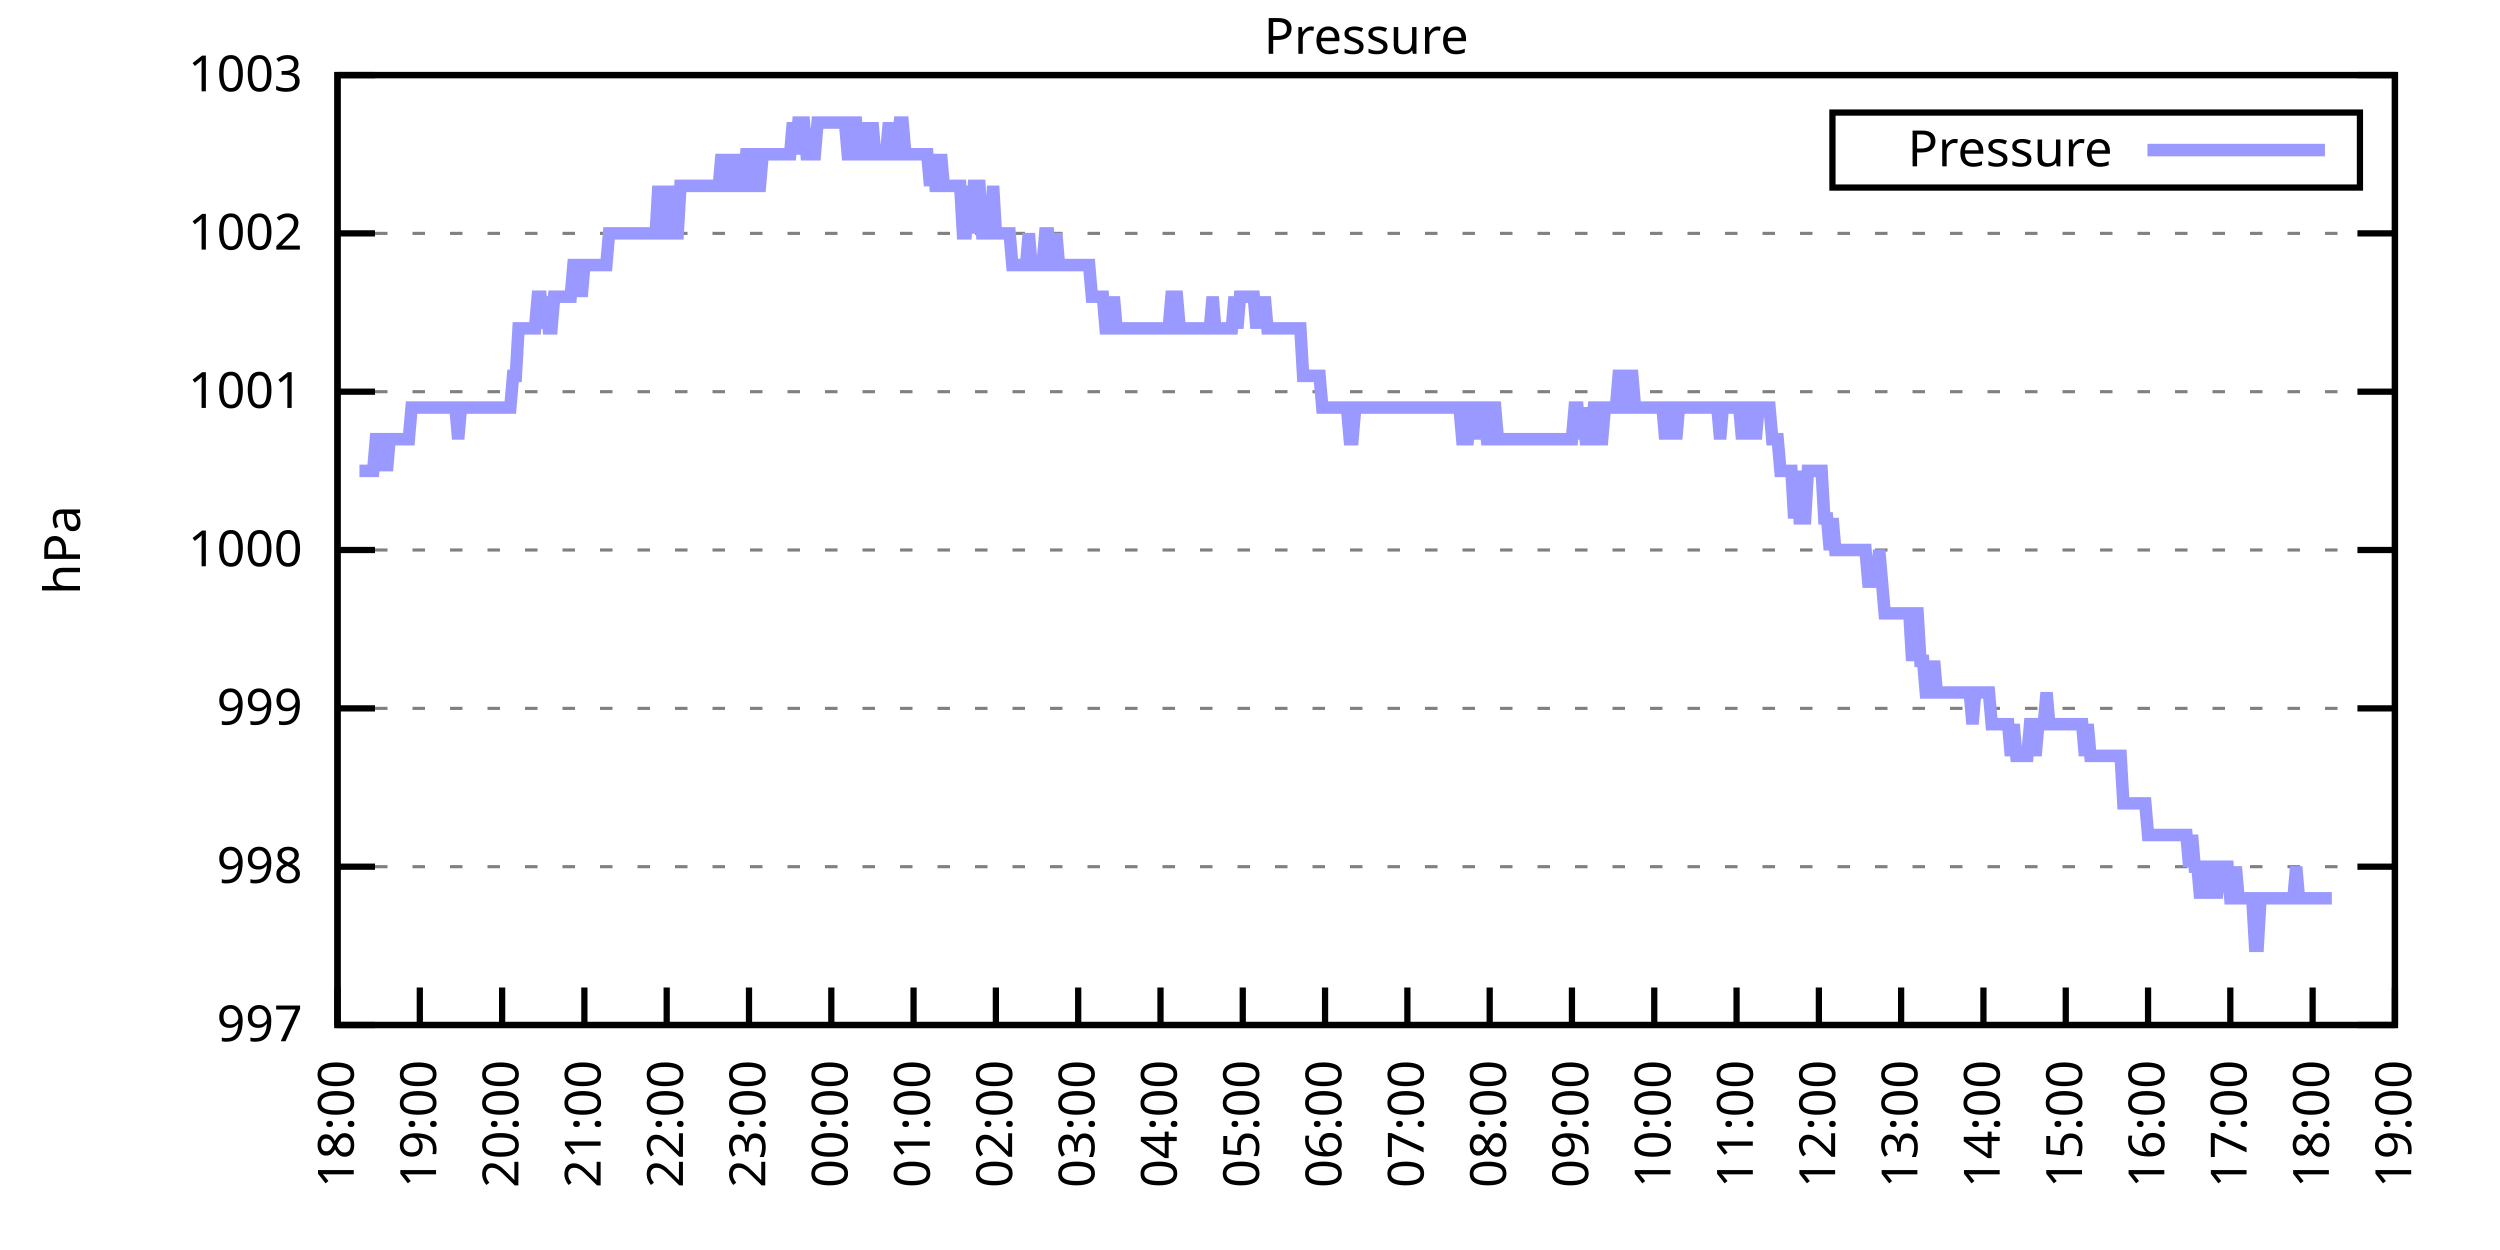
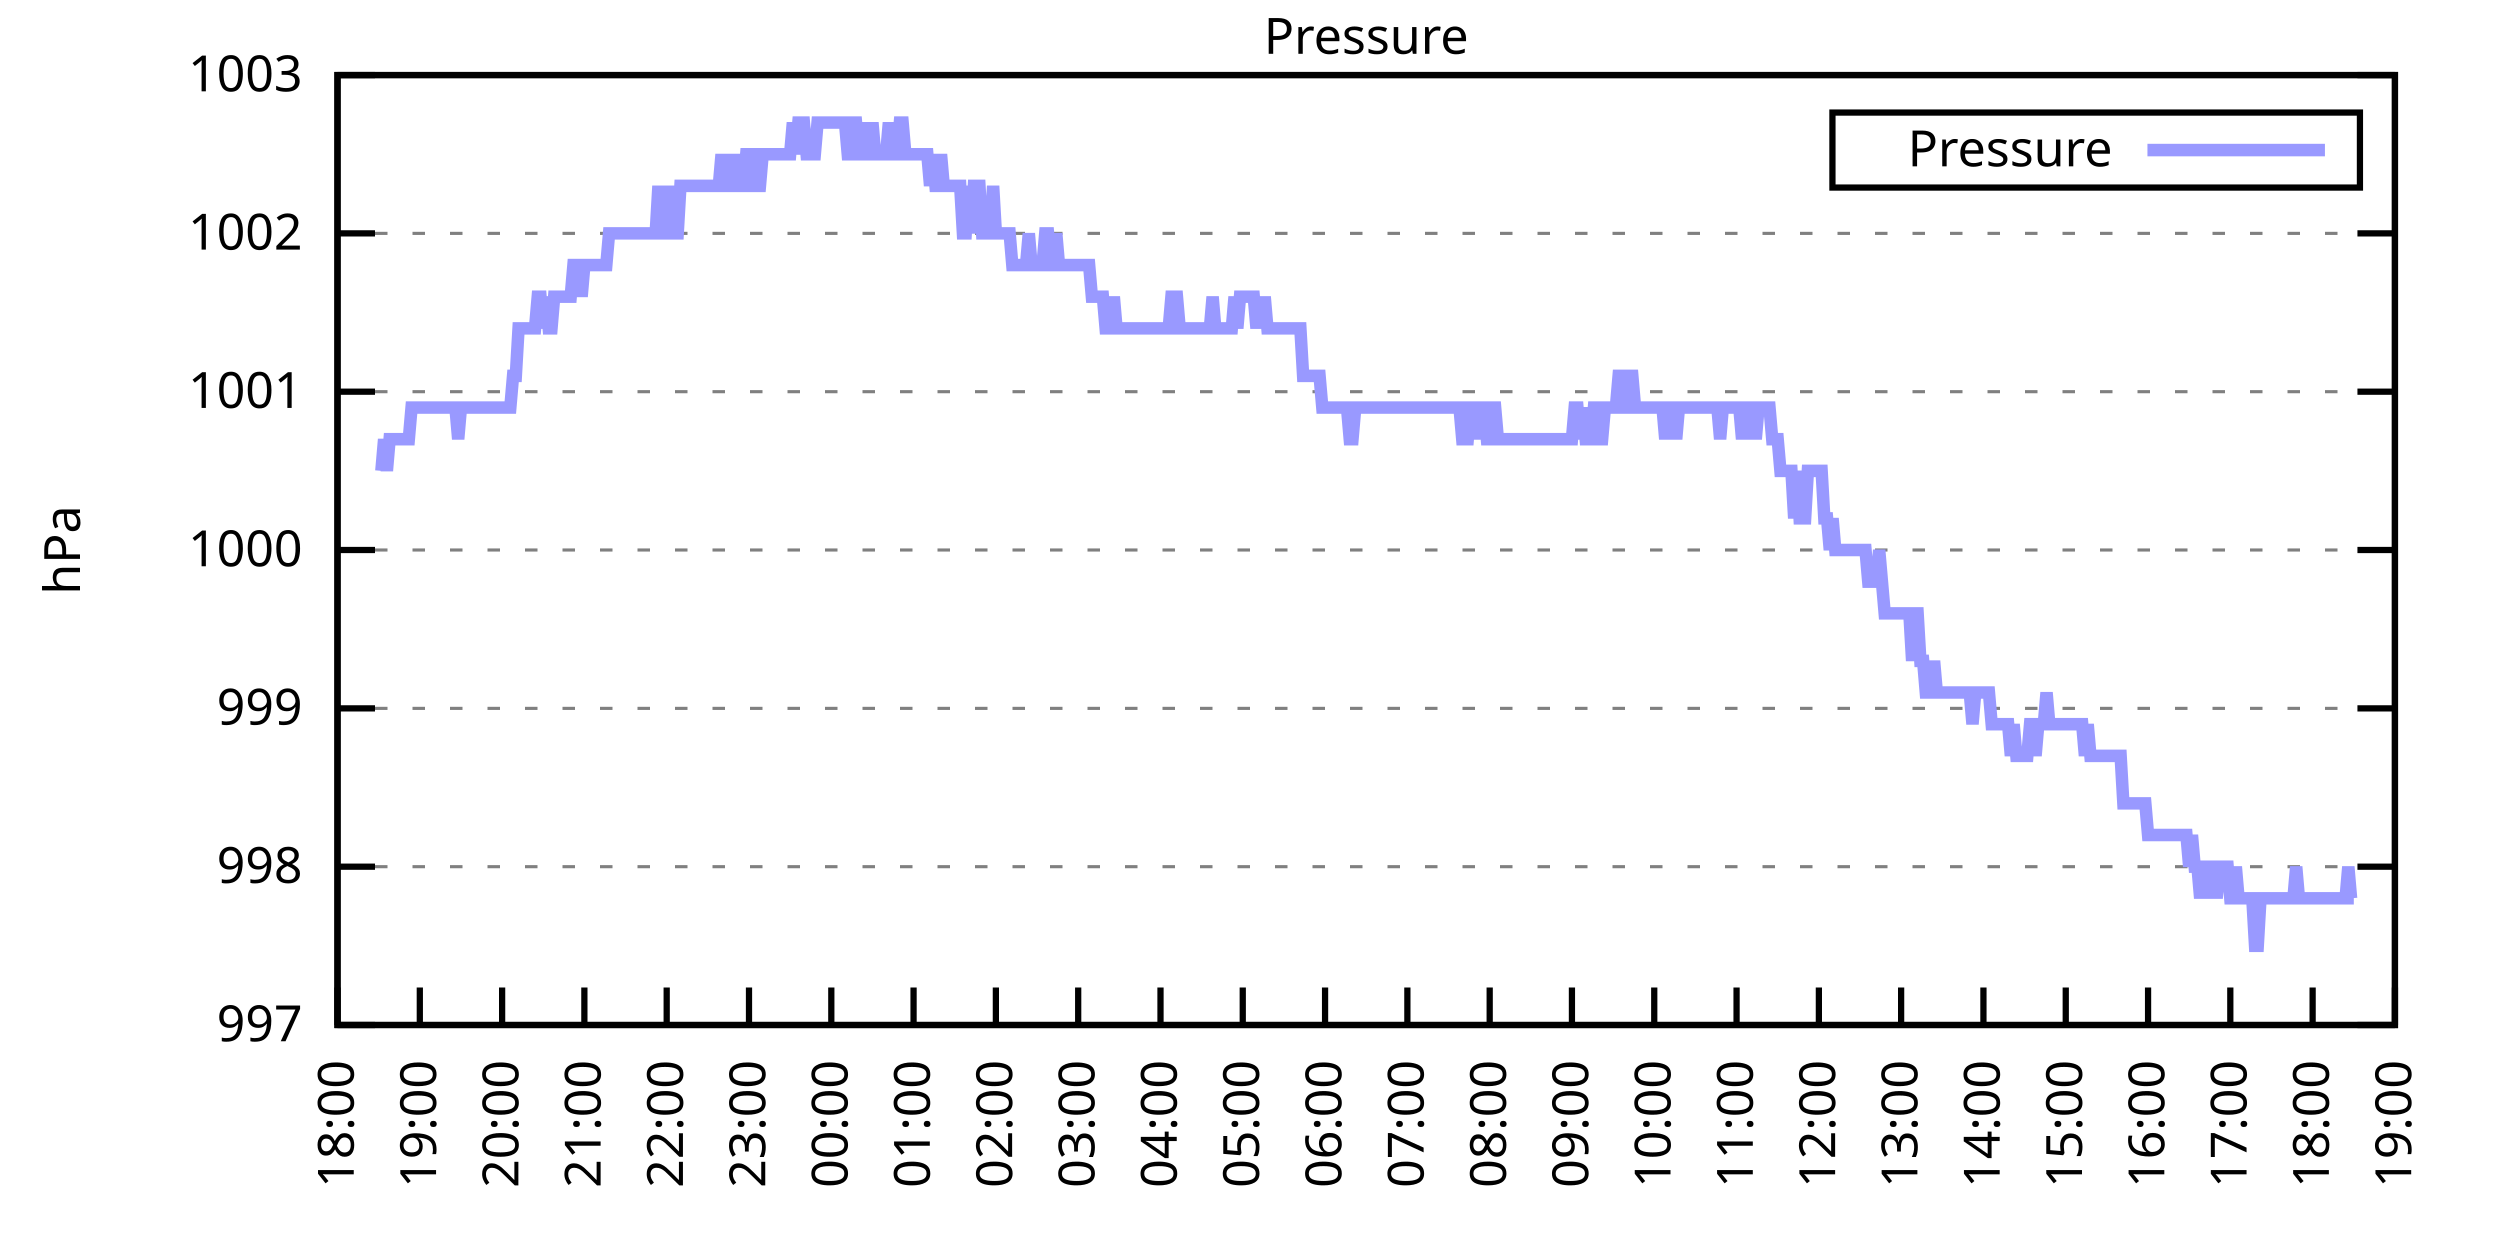
<svg xmlns="http://www.w3.org/2000/svg" xmlns:xlink="http://www.w3.org/1999/xlink" width="400" height="200" viewBox="0 0 400 200">
  <g id="gnuplot_canvas">
    <rect x="0" y="0" width="400" height="200" fill="none" />
    <defs>
      <circle id="gpDot" r="0.5" stroke-width="0.5" stroke="currentColor" />
      <path id="gpPt0" stroke-width="0.333" stroke="currentColor" d="M-1,0 h2 M0,-1 v2" />
      <path id="gpPt1" stroke-width="0.333" stroke="currentColor" d="M-1,-1 L1,1 M1,-1 L-1,1" />
      <path id="gpPt2" stroke-width="0.333" stroke="currentColor" d="M-1,0 L1,0 M0,-1 L0,1 M-1,-1 L1,1 M-1,1 L1,-1" />
      <rect id="gpPt3" stroke-width="0.333" stroke="currentColor" x="-1" y="-1" width="2" height="2" />
      <rect id="gpPt4" stroke-width="0.333" stroke="currentColor" fill="currentColor" x="-1" y="-1" width="2" height="2" />
      <circle id="gpPt5" stroke-width="0.333" stroke="currentColor" cx="0" cy="0" r="1" />
      <use xlink:href="#gpPt5" id="gpPt6" fill="currentColor" stroke="none" />
      <path id="gpPt7" stroke-width="0.333" stroke="currentColor" d="M0,-1.33 L-1.33,0.67 L1.33,0.67 z" />
      <use xlink:href="#gpPt7" id="gpPt8" fill="currentColor" stroke="none" />
      <use xlink:href="#gpPt7" id="gpPt9" stroke="currentColor" transform="rotate(180)" />
      <use xlink:href="#gpPt9" id="gpPt10" fill="currentColor" stroke="none" />
      <use xlink:href="#gpPt3" id="gpPt11" stroke="currentColor" transform="rotate(45)" />
      <use xlink:href="#gpPt11" id="gpPt12" fill="currentColor" stroke="none" />
      <path id="gpPt13" stroke-width="0.333" stroke="currentColor" d="M0,1.330 L1.265,0.411 L0.782,-1.067 L-0.782,-1.076 L-1.265,0.411 z" />
      <use xlink:href="#gpPt13" id="gpPt14" fill="currentColor" stroke="none" />
      <filter id="textbox" filterUnits="objectBoundingBox" x="0" y="0" height="1" width="1">
        <feFlood flood-color="white" flood-opacity="1" result="bgnd" />
        <feComposite in="SourceGraphic" in2="bgnd" operator="atop" />
      </filter>
      <filter id="greybox" filterUnits="objectBoundingBox" x="0" y="0" height="1" width="1">
        <feFlood flood-color="lightgrey" flood-opacity="1" result="grey" />
        <feComposite in="SourceGraphic" in2="grey" operator="atop" />
      </filter>
    </defs>
    <g fill="none" color="white" stroke="currentColor" stroke-width="1.00" stroke-linecap="butt" stroke-linejoin="miter">
</g>
    <g fill="none" color="black" stroke="currentColor" stroke-width="1.00" stroke-linecap="butt" stroke-linejoin="miter">
      <g stroke="none" shape-rendering="crispEdges">
        <polygon fill="rgb(255, 255, 255)" points="54.00,164.00 383.18,164.00 383.18,12.02 54.00,12.02 " />
      </g>
    </g>
    <g fill="none" color="black" stroke="currentColor" stroke-width="1.00" stroke-linecap="butt" stroke-linejoin="miter">
</g>
    <g fill="none" color="black" stroke="black" stroke-width="0.50" stroke-linecap="butt" stroke-linejoin="miter">
</g>
    <g fill="none" color="gray" stroke="currentColor" stroke-width="0.50" stroke-linecap="butt" stroke-linejoin="miter">
      <path stroke="gray" stroke-dasharray="2,4" class="gridline" d="M54.00,164.00 L383.19,164.00  " />
    </g>
    <g fill="none" color="gray" stroke="gray" stroke-width="1.00" stroke-linecap="butt" stroke-linejoin="miter">
</g>
    <g fill="none" color="black" stroke="currentColor" stroke-width="1.00" stroke-linecap="butt" stroke-linejoin="miter">
      <path stroke="black" d="M54.00,164.00 L60.00,164.00 M383.19,164.00 L377.19,164.00  " />
      <g transform="translate(48.40,166.60)" stroke="none" fill="black" font-family="Sans" font-size="8.00" text-anchor="end">
        <text>
          <tspan font-family="Sans"> 997</tspan>
        </text>
      </g>
    </g>
    <g fill="none" color="black" stroke="currentColor" stroke-width="1.00" stroke-linecap="butt" stroke-linejoin="miter">
</g>
    <g fill="none" color="black" stroke="black" stroke-width="0.50" stroke-linecap="butt" stroke-linejoin="miter">
</g>
    <g fill="none" color="gray" stroke="currentColor" stroke-width="0.50" stroke-linecap="butt" stroke-linejoin="miter">
      <path stroke="gray" stroke-dasharray="2,4" class="gridline" d="M54.00,138.67 L383.19,138.67  " />
    </g>
    <g fill="none" color="gray" stroke="gray" stroke-width="1.00" stroke-linecap="butt" stroke-linejoin="miter">
</g>
    <g fill="none" color="black" stroke="currentColor" stroke-width="1.00" stroke-linecap="butt" stroke-linejoin="miter">
      <path stroke="black" d="M54.00,138.67 L60.00,138.67 M383.19,138.67 L377.19,138.67  " />
      <g transform="translate(48.40,141.27)" stroke="none" fill="black" font-family="Sans" font-size="8.00" text-anchor="end">
        <text>
          <tspan font-family="Sans"> 998</tspan>
        </text>
      </g>
    </g>
    <g fill="none" color="black" stroke="currentColor" stroke-width="1.00" stroke-linecap="butt" stroke-linejoin="miter">
</g>
    <g fill="none" color="black" stroke="black" stroke-width="0.50" stroke-linecap="butt" stroke-linejoin="miter">
</g>
    <g fill="none" color="gray" stroke="currentColor" stroke-width="0.50" stroke-linecap="butt" stroke-linejoin="miter">
      <path stroke="gray" stroke-dasharray="2,4" class="gridline" d="M54.00,113.34 L383.19,113.34  " />
    </g>
    <g fill="none" color="gray" stroke="gray" stroke-width="1.00" stroke-linecap="butt" stroke-linejoin="miter">
</g>
    <g fill="none" color="black" stroke="currentColor" stroke-width="1.00" stroke-linecap="butt" stroke-linejoin="miter">
      <path stroke="black" d="M54.00,113.34 L60.00,113.34 M383.19,113.34 L377.19,113.34  " />
      <g transform="translate(48.40,115.94)" stroke="none" fill="black" font-family="Sans" font-size="8.00" text-anchor="end">
        <text>
          <tspan font-family="Sans"> 999</tspan>
        </text>
      </g>
    </g>
    <g fill="none" color="black" stroke="currentColor" stroke-width="1.00" stroke-linecap="butt" stroke-linejoin="miter">
</g>
    <g fill="none" color="black" stroke="black" stroke-width="0.50" stroke-linecap="butt" stroke-linejoin="miter">
</g>
    <g fill="none" color="gray" stroke="currentColor" stroke-width="0.50" stroke-linecap="butt" stroke-linejoin="miter">
      <path stroke="gray" stroke-dasharray="2,4" class="gridline" d="M54.00,88.00 L383.19,88.00  " />
    </g>
    <g fill="none" color="gray" stroke="gray" stroke-width="1.00" stroke-linecap="butt" stroke-linejoin="miter">
</g>
    <g fill="none" color="black" stroke="currentColor" stroke-width="1.00" stroke-linecap="butt" stroke-linejoin="miter">
      <path stroke="black" d="M54.00,88.00 L60.00,88.00 M383.19,88.00 L377.19,88.00  " />
      <g transform="translate(48.40,90.60)" stroke="none" fill="black" font-family="Sans" font-size="8.00" text-anchor="end">
        <text>
          <tspan font-family="Sans"> 1000</tspan>
        </text>
      </g>
    </g>
    <g fill="none" color="black" stroke="currentColor" stroke-width="1.00" stroke-linecap="butt" stroke-linejoin="miter">
</g>
    <g fill="none" color="black" stroke="black" stroke-width="0.50" stroke-linecap="butt" stroke-linejoin="miter">
</g>
    <g fill="none" color="gray" stroke="currentColor" stroke-width="0.50" stroke-linecap="butt" stroke-linejoin="miter">
      <path stroke="gray" stroke-dasharray="2,4" class="gridline" d="M54.00,62.67 L383.19,62.67  " />
    </g>
    <g fill="none" color="gray" stroke="gray" stroke-width="1.00" stroke-linecap="butt" stroke-linejoin="miter">
</g>
    <g fill="none" color="black" stroke="currentColor" stroke-width="1.00" stroke-linecap="butt" stroke-linejoin="miter">
      <path stroke="black" d="M54.00,62.67 L60.00,62.67 M383.19,62.67 L377.19,62.67  " />
      <g transform="translate(48.40,65.27)" stroke="none" fill="black" font-family="Sans" font-size="8.00" text-anchor="end">
        <text>
          <tspan font-family="Sans"> 1001</tspan>
        </text>
      </g>
    </g>
    <g fill="none" color="black" stroke="currentColor" stroke-width="1.00" stroke-linecap="butt" stroke-linejoin="miter">
</g>
    <g fill="none" color="black" stroke="black" stroke-width="0.50" stroke-linecap="butt" stroke-linejoin="miter">
</g>
    <g fill="none" color="gray" stroke="currentColor" stroke-width="0.50" stroke-linecap="butt" stroke-linejoin="miter">
      <path stroke="gray" stroke-dasharray="2,4" class="gridline" d="M54.00,37.34 L383.19,37.34  " />
    </g>
    <g fill="none" color="gray" stroke="gray" stroke-width="1.00" stroke-linecap="butt" stroke-linejoin="miter">
</g>
    <g fill="none" color="black" stroke="currentColor" stroke-width="1.00" stroke-linecap="butt" stroke-linejoin="miter">
      <path stroke="black" d="M54.00,37.34 L60.00,37.34 M383.19,37.34 L377.19,37.34  " />
      <g transform="translate(48.40,39.94)" stroke="none" fill="black" font-family="Sans" font-size="8.00" text-anchor="end">
        <text>
          <tspan font-family="Sans"> 1002</tspan>
        </text>
      </g>
    </g>
    <g fill="none" color="black" stroke="currentColor" stroke-width="1.00" stroke-linecap="butt" stroke-linejoin="miter">
</g>
    <g fill="none" color="black" stroke="black" stroke-width="0.50" stroke-linecap="butt" stroke-linejoin="miter">
</g>
    <g fill="none" color="gray" stroke="currentColor" stroke-width="0.50" stroke-linecap="butt" stroke-linejoin="miter">
      <path stroke="gray" stroke-dasharray="2,4" class="gridline" d="M54.00,12.01 L383.19,12.01  " />
    </g>
    <g fill="none" color="gray" stroke="gray" stroke-width="1.00" stroke-linecap="butt" stroke-linejoin="miter">
</g>
    <g fill="none" color="black" stroke="currentColor" stroke-width="1.00" stroke-linecap="butt" stroke-linejoin="miter">
      <path stroke="black" d="M54.00,12.01 L60.00,12.01 M383.19,12.01 L377.19,12.01  " />
      <g transform="translate(48.40,14.61)" stroke="none" fill="black" font-family="Sans" font-size="8.00" text-anchor="end">
        <text>
          <tspan font-family="Sans"> 1003</tspan>
        </text>
      </g>
    </g>
    <g fill="none" color="black" stroke="currentColor" stroke-width="1.00" stroke-linecap="butt" stroke-linejoin="miter">
      <path stroke="black" d="M54.00,164.00 L54.00,158.00  " />
      <g transform="translate(56.60,169.60) rotate(270.00)" stroke="none" fill="black" font-family="Sans" font-size="8.00" text-anchor="end">
        <text>
          <tspan font-family="Sans">18:00</tspan>
        </text>
      </g>
    </g>
    <g fill="none" color="black" stroke="currentColor" stroke-width="1.00" stroke-linecap="butt" stroke-linejoin="miter">
      <path stroke="black" d="M67.17,164.00 L67.17,158.00  " />
      <g transform="translate(69.77,169.60) rotate(270.00)" stroke="none" fill="black" font-family="Sans" font-size="8.00" text-anchor="end">
        <text>
          <tspan font-family="Sans">19:00</tspan>
        </text>
      </g>
    </g>
    <g fill="none" color="black" stroke="currentColor" stroke-width="1.00" stroke-linecap="butt" stroke-linejoin="miter">
      <path stroke="black" d="M80.34,164.00 L80.34,158.00  " />
      <g transform="translate(82.94,169.60) rotate(270.00)" stroke="none" fill="black" font-family="Sans" font-size="8.00" text-anchor="end">
        <text>
          <tspan font-family="Sans">20:00</tspan>
        </text>
      </g>
    </g>
    <g fill="none" color="black" stroke="currentColor" stroke-width="1.00" stroke-linecap="butt" stroke-linejoin="miter">
      <path stroke="black" d="M93.50,164.00 L93.50,158.00  " />
      <g transform="translate(96.10,169.60) rotate(270.00)" stroke="none" fill="black" font-family="Sans" font-size="8.00" text-anchor="end">
        <text>
          <tspan font-family="Sans">21:00</tspan>
        </text>
      </g>
    </g>
    <g fill="none" color="black" stroke="currentColor" stroke-width="1.00" stroke-linecap="butt" stroke-linejoin="miter">
      <path stroke="black" d="M106.67,164.00 L106.67,158.00  " />
      <g transform="translate(109.27,169.60) rotate(270.00)" stroke="none" fill="black" font-family="Sans" font-size="8.00" text-anchor="end">
        <text>
          <tspan font-family="Sans">22:00</tspan>
        </text>
      </g>
    </g>
    <g fill="none" color="black" stroke="currentColor" stroke-width="1.00" stroke-linecap="butt" stroke-linejoin="miter">
      <path stroke="black" d="M119.84,164.00 L119.84,158.00  " />
      <g transform="translate(122.44,169.60) rotate(270.00)" stroke="none" fill="black" font-family="Sans" font-size="8.00" text-anchor="end">
        <text>
          <tspan font-family="Sans">23:00</tspan>
        </text>
      </g>
    </g>
    <g fill="none" color="black" stroke="currentColor" stroke-width="1.00" stroke-linecap="butt" stroke-linejoin="miter">
      <path stroke="black" d="M133.01,164.00 L133.01,158.00  " />
      <g transform="translate(135.61,169.60) rotate(270.00)" stroke="none" fill="black" font-family="Sans" font-size="8.00" text-anchor="end">
        <text>
          <tspan font-family="Sans">00:00</tspan>
        </text>
      </g>
    </g>
    <g fill="none" color="black" stroke="currentColor" stroke-width="1.00" stroke-linecap="butt" stroke-linejoin="miter">
      <path stroke="black" d="M146.17,164.00 L146.17,158.00  " />
      <g transform="translate(148.77,169.60) rotate(270.00)" stroke="none" fill="black" font-family="Sans" font-size="8.00" text-anchor="end">
        <text>
          <tspan font-family="Sans">01:00</tspan>
        </text>
      </g>
    </g>
    <g fill="none" color="black" stroke="currentColor" stroke-width="1.00" stroke-linecap="butt" stroke-linejoin="miter">
      <path stroke="black" d="M159.34,164.00 L159.34,158.00  " />
      <g transform="translate(161.94,169.60) rotate(270.00)" stroke="none" fill="black" font-family="Sans" font-size="8.00" text-anchor="end">
        <text>
          <tspan font-family="Sans">02:00</tspan>
        </text>
      </g>
    </g>
    <g fill="none" color="black" stroke="currentColor" stroke-width="1.00" stroke-linecap="butt" stroke-linejoin="miter">
      <path stroke="black" d="M172.51,164.00 L172.51,158.00  " />
      <g transform="translate(175.11,169.60) rotate(270.00)" stroke="none" fill="black" font-family="Sans" font-size="8.00" text-anchor="end">
        <text>
          <tspan font-family="Sans">03:00</tspan>
        </text>
      </g>
    </g>
    <g fill="none" color="black" stroke="currentColor" stroke-width="1.00" stroke-linecap="butt" stroke-linejoin="miter">
      <path stroke="black" d="M185.68,164.00 L185.68,158.00  " />
      <g transform="translate(188.28,169.60) rotate(270.00)" stroke="none" fill="black" font-family="Sans" font-size="8.00" text-anchor="end">
        <text>
          <tspan font-family="Sans">04:00</tspan>
        </text>
      </g>
    </g>
    <g fill="none" color="black" stroke="currentColor" stroke-width="1.00" stroke-linecap="butt" stroke-linejoin="miter">
      <path stroke="black" d="M198.84,164.00 L198.84,158.00  " />
      <g transform="translate(201.44,169.60) rotate(270.00)" stroke="none" fill="black" font-family="Sans" font-size="8.00" text-anchor="end">
        <text>
          <tspan font-family="Sans">05:00</tspan>
        </text>
      </g>
    </g>
    <g fill="none" color="black" stroke="currentColor" stroke-width="1.00" stroke-linecap="butt" stroke-linejoin="miter">
      <path stroke="black" d="M212.01,164.00 L212.01,158.00  " />
      <g transform="translate(214.61,169.60) rotate(270.00)" stroke="none" fill="black" font-family="Sans" font-size="8.00" text-anchor="end">
        <text>
          <tspan font-family="Sans">06:00</tspan>
        </text>
      </g>
    </g>
    <g fill="none" color="black" stroke="currentColor" stroke-width="1.00" stroke-linecap="butt" stroke-linejoin="miter">
      <path stroke="black" d="M225.18,164.00 L225.18,158.00  " />
      <g transform="translate(227.78,169.60) rotate(270.00)" stroke="none" fill="black" font-family="Sans" font-size="8.00" text-anchor="end">
        <text>
          <tspan font-family="Sans">07:00</tspan>
        </text>
      </g>
    </g>
    <g fill="none" color="black" stroke="currentColor" stroke-width="1.00" stroke-linecap="butt" stroke-linejoin="miter">
      <path stroke="black" d="M238.35,164.00 L238.35,158.00  " />
      <g transform="translate(240.95,169.60) rotate(270.00)" stroke="none" fill="black" font-family="Sans" font-size="8.00" text-anchor="end">
        <text>
          <tspan font-family="Sans">08:00</tspan>
        </text>
      </g>
    </g>
    <g fill="none" color="black" stroke="currentColor" stroke-width="1.00" stroke-linecap="butt" stroke-linejoin="miter">
      <path stroke="black" d="M251.51,164.00 L251.51,158.00  " />
      <g transform="translate(254.11,169.60) rotate(270.00)" stroke="none" fill="black" font-family="Sans" font-size="8.00" text-anchor="end">
        <text>
          <tspan font-family="Sans">09:00</tspan>
        </text>
      </g>
    </g>
    <g fill="none" color="black" stroke="currentColor" stroke-width="1.00" stroke-linecap="butt" stroke-linejoin="miter">
      <path stroke="black" d="M264.68,164.00 L264.68,158.00  " />
      <g transform="translate(267.28,169.60) rotate(270.00)" stroke="none" fill="black" font-family="Sans" font-size="8.00" text-anchor="end">
        <text>
          <tspan font-family="Sans">10:00</tspan>
        </text>
      </g>
    </g>
    <g fill="none" color="black" stroke="currentColor" stroke-width="1.00" stroke-linecap="butt" stroke-linejoin="miter">
      <path stroke="black" d="M277.85,164.00 L277.85,158.00  " />
      <g transform="translate(280.45,169.60) rotate(270.00)" stroke="none" fill="black" font-family="Sans" font-size="8.00" text-anchor="end">
        <text>
          <tspan font-family="Sans">11:00</tspan>
        </text>
      </g>
    </g>
    <g fill="none" color="black" stroke="currentColor" stroke-width="1.00" stroke-linecap="butt" stroke-linejoin="miter">
      <path stroke="black" d="M291.02,164.00 L291.02,158.00  " />
      <g transform="translate(293.62,169.60) rotate(270.00)" stroke="none" fill="black" font-family="Sans" font-size="8.00" text-anchor="end">
        <text>
          <tspan font-family="Sans">12:00</tspan>
        </text>
      </g>
    </g>
    <g fill="none" color="black" stroke="currentColor" stroke-width="1.00" stroke-linecap="butt" stroke-linejoin="miter">
      <path stroke="black" d="M304.18,164.00 L304.18,158.00  " />
      <g transform="translate(306.78,169.60) rotate(270.00)" stroke="none" fill="black" font-family="Sans" font-size="8.00" text-anchor="end">
        <text>
          <tspan font-family="Sans">13:00</tspan>
        </text>
      </g>
    </g>
    <g fill="none" color="black" stroke="currentColor" stroke-width="1.00" stroke-linecap="butt" stroke-linejoin="miter">
      <path stroke="black" d="M317.35,164.00 L317.35,158.00  " />
      <g transform="translate(319.95,169.60) rotate(270.00)" stroke="none" fill="black" font-family="Sans" font-size="8.00" text-anchor="end">
        <text>
          <tspan font-family="Sans">14:00</tspan>
        </text>
      </g>
    </g>
    <g fill="none" color="black" stroke="currentColor" stroke-width="1.00" stroke-linecap="butt" stroke-linejoin="miter">
      <path stroke="black" d="M330.52,164.00 L330.52,158.00  " />
      <g transform="translate(333.12,169.60) rotate(270.00)" stroke="none" fill="black" font-family="Sans" font-size="8.00" text-anchor="end">
        <text>
          <tspan font-family="Sans">15:00</tspan>
        </text>
      </g>
    </g>
    <g fill="none" color="black" stroke="currentColor" stroke-width="1.00" stroke-linecap="butt" stroke-linejoin="miter">
      <path stroke="black" d="M343.69,164.00 L343.69,158.00  " />
      <g transform="translate(346.29,169.60) rotate(270.00)" stroke="none" fill="black" font-family="Sans" font-size="8.00" text-anchor="end">
        <text>
          <tspan font-family="Sans">16:00</tspan>
        </text>
      </g>
    </g>
    <g fill="none" color="black" stroke="currentColor" stroke-width="1.00" stroke-linecap="butt" stroke-linejoin="miter">
      <path stroke="black" d="M356.85,164.00 L356.85,158.00  " />
      <g transform="translate(359.45,169.60) rotate(270.00)" stroke="none" fill="black" font-family="Sans" font-size="8.00" text-anchor="end">
        <text>
          <tspan font-family="Sans">17:00</tspan>
        </text>
      </g>
    </g>
    <g fill="none" color="black" stroke="currentColor" stroke-width="1.00" stroke-linecap="butt" stroke-linejoin="miter">
      <path stroke="black" d="M370.02,164.00 L370.02,158.00  " />
      <g transform="translate(372.62,169.60) rotate(270.00)" stroke="none" fill="black" font-family="Sans" font-size="8.00" text-anchor="end">
        <text>
          <tspan font-family="Sans">18:00</tspan>
        </text>
      </g>
    </g>
    <g fill="none" color="black" stroke="currentColor" stroke-width="1.00" stroke-linecap="butt" stroke-linejoin="miter">
      <path stroke="black" d="M383.19,164.00 L383.19,158.00  " />
      <g transform="translate(385.79,169.60) rotate(270.00)" stroke="none" fill="black" font-family="Sans" font-size="8.00" text-anchor="end">
        <text>
          <tspan font-family="Sans">19:00</tspan>
        </text>
      </g>
    </g>
    <g fill="none" color="black" stroke="currentColor" stroke-width="1.00" stroke-linecap="butt" stroke-linejoin="miter">
</g>
    <g fill="none" color="black" stroke="currentColor" stroke-width="1.00" stroke-linecap="butt" stroke-linejoin="miter">
      <path stroke="black" d="M54.00,12.01 L54.00,164.00 L383.19,164.00 L383.19,12.01 L54.00,12.01 Z  " />
    </g>
    <g fill="none" color="black" stroke="currentColor" stroke-width="1.00" stroke-linecap="butt" stroke-linejoin="miter">
</g>
    <g fill="none" color="black" stroke="currentColor" stroke-width="1.00" stroke-linecap="butt" stroke-linejoin="miter">
      <path stroke="black" d="M293.19,30.01 L293.19,18.01 L377.59,18.01 L377.59,30.01 L293.19,30.01 Z  " />
    </g>
    <g id="Pressure_plot_1">
      <g fill="none" color="white" stroke="black" stroke-width="2.00" stroke-linecap="butt" stroke-linejoin="miter">
</g>
      <g fill="none" color="black" stroke="currentColor" stroke-width="2.00" stroke-linecap="butt" stroke-linejoin="miter">
        <g transform="translate(337.99,26.61)" stroke="none" fill="black" font-family="Sans" font-size="8.00" text-anchor="end">
          <text>
            <tspan font-family="Sans">Pressure</tspan>
          </text>
        </g>
      </g>
      <g fill="none" color="black" stroke="currentColor" stroke-width="2.00" stroke-linecap="butt" stroke-linejoin="miter">
-         <path stroke="rgb(153, 153, 255)" d="M343.59,24.01 L371.99,24.01 M57.51,75.34 L57.95,75.34 L58.39,75.34 L58.83,75.34 L59.27,75.34 L59.71,75.34   L60.14,70.27 L60.58,70.27 L61.02,75.34 L61.46,70.27 L61.90,75.34 L62.34,70.27 L62.78,70.27 L63.22,70.27   L63.66,70.27 L64.10,70.27 L64.53,70.27 L64.97,70.27 L65.41,70.27 L65.85,65.21 L66.29,65.21 L66.73,65.21   L67.17,65.21 L67.61,65.21 L68.05,65.21 L68.48,65.21 L68.92,65.21 L69.36,65.21 L69.80,65.21 L70.24,65.21   L70.68,65.21 L71.12,65.21 L71.56,65.21 L72.00,65.21 L72.43,65.21 L72.87,65.21 L73.31,70.27 L73.75,65.21   L74.19,65.21 L74.63,65.21 L75.07,65.21 L75.51,65.21 L75.95,65.21 L76.38,65.21 L76.82,65.21 L77.26,65.21   L77.70,65.21 L78.14,65.21 L78.58,65.21 L79.02,65.21 L79.46,65.21 L79.90,65.21 L80.34,65.21 L80.77,65.21   L81.21,65.21 L81.65,65.21 L82.09,60.14 L82.53,60.14 L82.97,52.54 L83.41,52.54 L83.85,52.54 L84.29,52.54   L84.72,52.54 L85.16,52.54 L85.60,52.54 L86.04,47.47 L86.48,47.47 L86.92,52.54 L87.36,47.47 L87.80,52.54   L88.24,52.54 L88.67,47.47 L89.11,47.47 L89.55,47.47 L89.99,47.47 L90.43,47.47 L90.87,47.47 L91.31,47.47   L91.75,42.41 L92.19,42.41 L92.62,42.41 L93.06,47.47 L93.50,42.41 L93.94,42.41 L94.38,42.41 L94.82,42.41   L95.26,42.41 L95.70,42.41 L96.14,42.41 L96.58,42.41 L97.01,42.41 L97.45,37.34 L97.89,37.34 L98.33,37.34   L98.77,37.34 L99.21,37.34 L99.65,37.34 L100.09,37.34 L100.53,37.34 L100.96,37.34 L101.40,37.34 L101.84,37.34   L102.28,37.34 L102.72,37.34 L103.16,37.34 L103.60,37.34 L104.04,37.34 L104.48,37.34 L104.91,37.34 L105.35,29.74   L105.79,37.34 L106.23,37.34 L106.67,37.34 L107.11,29.74 L107.55,37.34 L107.99,37.34 L108.43,37.34 L108.87,29.74   L109.30,29.74 L109.74,29.74 L110.18,29.74 L110.62,29.74 L111.06,29.74 L111.50,29.74 L111.94,29.74 L112.38,29.74   L112.82,29.74 L113.25,29.74 L113.69,29.74 L114.13,29.74 L114.57,29.74 L115.01,29.74 L115.45,24.68 L115.89,29.74   L116.33,29.74 L116.77,29.74 L117.20,24.68 L117.64,29.74 L118.08,24.68 L118.52,29.74 L118.96,29.74 L119.40,24.68   L119.84,24.68 L120.28,24.68 L120.72,29.74 L121.15,29.74 L121.59,29.74 L122.03,24.68 L122.47,24.68 L122.91,24.68   L123.35,24.68 L123.79,24.68 L124.23,24.68 L124.67,24.68 L125.11,24.68 L125.54,24.68 L125.98,24.68 L126.42,24.68   L126.86,19.61 L127.30,24.68 L127.74,19.61 L128.18,19.61 L128.62,19.61 L129.06,24.68 L129.49,24.68 L129.93,24.68   L130.37,24.68 L130.81,19.61 L131.25,19.61 L131.69,19.61 L132.13,19.61 L132.57,19.61 L133.01,19.61 L133.44,19.61   L133.88,19.61 L134.32,19.61 L134.76,19.61 L135.20,19.61 L135.64,24.68 L136.08,24.68 L136.52,19.61 L136.96,19.61   L137.39,24.68 L137.83,24.68 L138.27,19.61 L138.71,24.68 L139.15,24.68 L139.59,19.61 L140.03,24.68 L140.47,24.68   L140.91,24.68 L141.35,24.68 L141.78,24.68 L142.22,19.61 L142.66,24.68 L143.10,24.68 L143.54,24.68 L143.98,19.61   L144.42,19.61 L144.86,24.68 L145.30,24.68 L145.73,24.68 L146.17,24.68 L146.61,24.68 L147.05,24.68 L147.49,24.68   L147.93,24.68 L148.37,24.68 L148.81,29.74 L149.25,24.68 L149.68,29.74 L150.12,29.74 L150.56,24.68 L151.00,29.74   L151.44,29.74 L151.88,29.74 L152.32,29.74 L152.76,29.74 L153.20,29.74 L153.63,29.74 L154.07,37.34 L154.51,37.34   L154.95,29.74 L155.39,37.34 L155.83,29.74 L156.27,29.74 L156.71,29.74 L157.15,37.34 L157.59,37.34 L158.02,37.34   L158.46,37.34 L158.90,29.74 L159.34,37.34 L159.78,37.34 L160.22,37.34 L160.66,37.34 L161.10,37.34 L161.54,37.34   L161.97,42.41 L162.41,42.41 L162.85,42.41 L163.29,42.41 L163.73,42.41 L164.17,42.41 L164.61,37.34 L165.05,42.41   L165.49,42.41 L165.92,42.41 L166.36,42.41 L166.80,42.41 L167.24,37.34 L167.68,37.34 L168.12,42.41 L168.56,42.41   L169.00,37.34 L169.44,42.41 L169.87,42.41 L170.31,42.41 L170.75,42.41 L171.19,42.41 L171.63,42.41 L172.07,42.41   L172.51,42.41 L172.95,42.41 L173.39,42.41 L173.83,42.41 L174.26,42.41 L174.70,47.47 L175.14,47.47 L175.58,47.47   L176.02,47.47 L176.46,47.47 L176.90,52.54 L177.34,52.54 L177.78,52.54 L178.21,47.47 L178.65,52.54 L179.09,52.54   L179.53,52.54 L179.97,52.54 L180.41,52.54 L180.85,52.54 L181.29,52.54 L181.73,52.54 L182.16,52.54 L182.60,52.54   L183.04,52.54 L183.48,52.54 L183.92,52.54 L184.36,52.54 L184.80,52.54 L185.24,52.54 L185.68,52.54 L186.11,52.54   L186.55,52.54 L186.99,52.54 L187.43,47.47 L187.87,47.47 L188.31,47.47 L188.75,52.54 L189.19,52.54 L189.63,52.54   L190.07,52.54 L190.50,52.54 L190.94,52.54 L191.38,52.54 L191.82,52.54 L192.26,52.54 L192.70,52.54 L193.14,52.54   L193.58,52.54 L194.02,47.47 L194.45,52.54 L194.89,52.54 L195.33,52.54 L195.77,52.54 L196.21,52.54 L196.65,52.54   L197.09,52.54 L197.53,47.47 L197.97,52.54 L198.40,47.47 L198.84,47.47 L199.28,47.47 L199.72,47.47 L200.16,47.47   L200.60,47.47 L201.04,52.54 L201.48,47.47 L201.92,52.54 L202.35,47.47 L202.79,52.54 L203.23,52.54 L203.67,52.54   L204.11,52.54 L204.55,52.54 L204.99,52.54 L205.43,52.54 L205.87,52.54 L206.31,52.54 L206.74,52.54 L207.18,52.54   L207.62,52.54 L208.06,52.54 L208.50,60.14 L208.94,60.14 L209.38,60.14 L209.82,60.14 L210.26,60.14 L210.69,60.14   L211.13,60.14 L211.57,65.21 L212.01,65.21 L212.45,65.21 L212.89,65.21 L213.33,65.21 L213.77,65.21 L214.21,65.21   L214.64,65.21 L215.08,65.21 L215.52,65.21 L215.96,70.27 L216.40,70.27 L216.84,65.21 L217.28,65.21 L217.72,65.21   L218.16,65.21 L218.60,65.21 L219.03,65.21 L219.47,65.21 L219.91,65.21 L220.35,65.21 L220.79,65.21 L221.23,65.21   L221.67,65.21 L222.11,65.21 L222.55,65.21 L222.98,65.21 L223.42,65.21 L223.86,65.21 L224.30,65.21 L224.74,65.21   L225.18,65.21 L225.62,65.21 L226.06,65.21 L226.50,65.21 L226.93,65.21 L227.37,65.21 L227.81,65.21 L228.25,65.21   L228.69,65.21 L229.13,65.21 L229.57,65.21 L230.01,65.21 L230.45,65.21 L230.88,65.21 L231.32,65.21 L231.76,65.21   L232.20,65.21 L232.64,65.21 L233.08,65.21 L233.52,65.21 L233.96,70.27 L234.40,70.27 L234.84,70.27 L235.27,65.21   L235.71,65.21 L236.15,70.27 L236.59,65.21 L237.03,65.21 L237.47,65.21 L237.91,70.27 L238.35,70.27 L238.79,65.21   L239.22,65.21 L239.66,70.27 L240.10,70.27 L240.54,70.27 L240.98,70.27 L241.42,70.27 L241.86,70.27 L242.30,70.27   L242.74,70.27 L243.17,70.27 L243.61,70.27 L244.05,70.27 L244.49,70.27 L244.93,70.27 L245.37,70.27 L245.81,70.27   L246.25,70.27 L246.69,70.27 L247.12,70.27 L247.56,70.27 L248.00,70.27 L248.44,70.27 L248.88,70.27 L249.32,70.27   L249.76,70.27 L250.20,70.27 L250.64,70.27 L251.08,70.27 L251.51,70.27 L251.95,65.21 L252.39,65.21 L252.83,70.27   L253.27,65.21 L253.71,70.27 L254.15,70.27 L254.59,70.27 L255.03,65.21 L255.46,65.21 L255.90,70.27 L256.34,70.27   L256.78,65.21 L257.22,65.21 L257.66,65.21 L258.10,65.21 L258.54,65.21 L258.98,60.14 L259.41,60.14 L259.85,65.21   L260.29,65.21 L260.73,60.14 L261.17,60.14 L261.61,65.21 L262.05,65.21 L262.49,65.21 L262.93,65.21 L263.36,65.21   L263.80,65.21 L264.24,65.21 L264.68,65.21 L265.12,65.21 L265.56,65.21 L266.00,65.21 L266.44,70.27 L266.88,65.21   L267.32,65.21 L267.75,65.21 L268.19,70.27 L268.63,65.21 L269.07,65.21 L269.51,65.21 L269.95,65.21 L270.39,65.21   L270.83,65.21 L271.27,65.21 L271.70,65.21 L272.14,65.21 L272.58,65.21 L273.02,65.21 L273.46,65.21 L273.90,65.21   L274.34,65.21 L274.78,65.21 L275.22,70.27 L275.65,65.21 L276.09,65.21 L276.53,65.21 L276.97,65.21 L277.41,65.21   L277.85,65.21 L278.29,65.21 L278.73,70.27 L279.17,65.21 L279.60,65.21 L280.04,70.27 L280.48,65.21 L280.92,70.27   L281.36,65.21 L281.80,65.21 L282.24,65.21 L282.68,65.21 L283.12,65.21 L283.56,70.27 L283.99,70.27 L284.43,70.27   L284.87,75.34 L285.31,75.34 L285.75,75.34 L286.19,75.34 L286.63,75.34 L287.07,82.94 L287.51,75.34 L287.94,82.94   L288.38,82.94 L288.82,82.94 L289.26,75.34 L289.70,75.34 L290.14,75.34 L290.58,75.34 L291.02,75.34 L291.46,75.34   L291.89,82.94 L292.33,82.94 L292.77,88.00 L293.21,82.94 L293.65,88.00 L294.09,88.00 L294.53,88.00 L294.97,88.00   L295.41,88.00 L295.84,88.00 L296.28,88.00 L296.72,88.00 L297.16,88.00 L297.60,88.00 L298.04,88.00 L298.48,88.00   L298.92,93.07 L299.36,93.07 L299.80,93.07 L300.23,93.07 L300.67,88.00 L301.11,93.07 L301.55,98.14 L301.99,98.14   L302.43,98.14 L302.87,98.14 L303.31,98.14 L303.75,98.14 L304.18,98.14 L304.62,98.14 L305.06,98.14 L305.50,98.14   L305.94,105.74 L306.38,98.14 L306.82,98.14 L307.26,105.74 L307.70,105.74 L308.13,110.80 L308.57,110.80 L309.01,110.80   L309.45,105.74 L309.89,110.80 L310.33,110.80 L310.77,110.80 L311.21,110.80 L311.65,110.80 L312.08,110.80 L312.52,110.80   L312.96,110.80 L313.40,110.80 L313.84,110.80 L314.28,110.80 L314.72,110.80 L315.16,110.80 L315.60,115.87 L316.04,110.80   L316.47,110.80 L316.91,110.80 L317.35,110.80 L317.79,110.80 L318.23,110.80 L318.67,115.87 L319.11,115.87 L319.55,115.87   L319.99,115.87 L320.42,115.87 L320.86,115.87 L321.30,115.87 L321.74,120.94 L322.18,115.87 L322.62,120.94 L323.06,120.94   L323.50,120.94 L323.94,120.94 L324.37,120.94 L324.81,115.87 L325.25,115.87 L325.69,120.94 L326.13,115.87 L326.57,115.87   L327.01,115.87 L327.45,110.80 L327.89,115.87 L328.33,115.87 L328.76,115.87 L329.20,115.87 L329.64,115.87 L330.08,115.87   L330.52,115.87 L330.96,115.87 L331.40,115.87 L331.84,115.87 L332.28,115.87 L332.71,115.87 L333.15,115.87 L333.59,120.94   L334.03,115.87 L334.47,120.94 L334.91,120.94 L335.35,120.94 L335.79,120.94 L336.23,120.94 L336.66,120.94 L337.10,120.94   L337.54,120.94 L337.98,120.94 L338.42,120.94 L338.86,120.94 L339.30,120.94 L339.74,128.54 L340.18,128.54 L340.61,128.54   L341.05,128.54 L341.49,128.54 L341.93,128.54 L342.37,128.54 L342.81,128.54 L343.25,128.54 L343.69,133.60 L344.13,133.60   L344.57,133.60 L345.00,133.60 L345.44,133.60 L345.88,133.60 L346.32,133.60 L346.76,133.60 L347.20,133.60 L347.64,133.60   L348.08,133.60 L348.52,133.60 L348.95,133.60 L349.39,133.60 L349.83,133.60 L350.27,138.67 L350.71,133.60 L351.15,138.67   L351.59,138.67 L352.03,143.73 L352.47,138.67 L352.90,138.67 L353.34,138.67 L353.78,143.73 L354.22,138.67 L354.66,143.73   L355.10,138.67 L355.54,138.67 L355.98,138.67 L356.42,138.67 L356.85,143.73 L357.29,143.73 L357.73,138.67 L358.17,143.73   L358.61,143.73 L359.05,143.73 L359.49,143.73 L359.93,143.73 L360.37,143.73 L360.81,151.33 L361.24,151.33 L361.68,143.73   L362.12,143.73 L362.56,143.73 L363.00,143.73 L363.44,143.73 L363.88,143.73 L364.32,143.73 L364.76,143.73 L365.19,143.73   L365.63,143.73 L366.07,143.73 L366.51,143.73 L366.95,143.73 L367.39,138.67 L367.83,143.73 L368.27,143.73 L368.71,143.73   L369.14,143.73 L369.58,143.73 L370.02,143.73 L370.46,143.73 L370.90,143.73 L371.34,143.73 L371.78,143.73 L372.22,143.73   L372.66,143.73 L373.09,143.73  " />
+         <path stroke="rgb(153, 153, 255)" d="M343.59,24.01 L371.99,24.01 M61.02,75.34 L61.46,70.27 L61.90,75.34 L62.34,70.27 L62.78,70.27 L63.22,70.27   L63.66,70.27 L64.10,70.27 L64.53,70.27 L64.97,70.27 L65.41,70.27 L65.85,65.21 L66.29,65.21 L66.73,65.21   L67.17,65.21 L67.61,65.21 L68.05,65.21 L68.48,65.21 L68.92,65.21 L69.36,65.21 L69.80,65.21 L70.24,65.21   L70.68,65.21 L71.12,65.21 L71.56,65.21 L72.00,65.21 L72.43,65.21 L72.87,65.21 L73.31,70.27 L73.75,65.21   L74.19,65.21 L74.63,65.21 L75.07,65.21 L75.51,65.21 L75.95,65.21 L76.38,65.21 L76.82,65.21 L77.26,65.21   L77.70,65.21 L78.14,65.21 L78.58,65.21 L79.02,65.21 L79.46,65.21 L79.90,65.21 L80.34,65.21 L80.77,65.21   L81.21,65.21 L81.65,65.21 L82.09,60.14 L82.53,60.14 L82.97,52.54 L83.41,52.54 L83.85,52.54 L84.29,52.54   L84.72,52.54 L85.16,52.54 L85.60,52.54 L86.04,47.47 L86.48,47.47 L86.92,52.54 L87.36,47.47 L87.80,52.54   L88.24,52.54 L88.67,47.47 L89.11,47.47 L89.55,47.47 L89.99,47.47 L90.43,47.47 L90.87,47.47 L91.31,47.47   L91.75,42.41 L92.19,42.41 L92.62,42.41 L93.06,47.47 L93.50,42.41 L93.94,42.41 L94.38,42.41 L94.82,42.41   L95.26,42.41 L95.70,42.41 L96.14,42.41 L96.58,42.41 L97.01,42.41 L97.45,37.34 L97.89,37.34 L98.33,37.34   L98.77,37.34 L99.21,37.34 L99.65,37.34 L100.09,37.34 L100.53,37.34 L100.96,37.34 L101.40,37.34 L101.84,37.34   L102.28,37.34 L102.72,37.34 L103.16,37.34 L103.60,37.34 L104.04,37.34 L104.48,37.34 L104.91,37.34 L105.35,29.74   L105.79,37.34 L106.23,37.34 L106.67,37.34 L107.11,29.74 L107.55,37.34 L107.99,37.34 L108.43,37.34 L108.87,29.74   L109.30,29.74 L109.74,29.74 L110.18,29.74 L110.62,29.74 L111.06,29.74 L111.50,29.74 L111.94,29.74 L112.38,29.74   L112.82,29.74 L113.25,29.74 L113.69,29.74 L114.13,29.74 L114.57,29.74 L115.01,29.74 L115.45,24.68 L115.89,29.74   L116.33,29.74 L116.77,29.74 L117.20,24.68 L117.64,29.74 L118.08,24.68 L118.52,29.74 L118.96,29.74 L119.40,24.68   L119.84,24.68 L120.28,24.68 L120.72,29.74 L121.15,29.74 L121.59,29.74 L122.03,24.68 L122.47,24.68 L122.91,24.68   L123.35,24.68 L123.79,24.68 L124.23,24.68 L124.67,24.68 L125.11,24.68 L125.54,24.68 L125.98,24.68 L126.42,24.68   L126.86,19.61 L127.30,24.68 L127.74,19.61 L128.18,19.61 L128.62,19.61 L129.06,24.68 L129.49,24.68 L129.93,24.68   L130.37,24.68 L130.81,19.61 L131.25,19.61 L131.69,19.61 L132.13,19.61 L132.57,19.61 L133.01,19.61 L133.44,19.61   L133.88,19.61 L134.32,19.61 L134.76,19.61 L135.20,19.61 L135.64,24.68 L136.08,24.68 L136.52,19.61 L136.96,19.61   L137.39,24.68 L137.83,24.68 L138.27,19.61 L138.71,24.68 L139.15,24.68 L139.59,19.61 L140.03,24.68 L140.47,24.68   L140.91,24.68 L141.35,24.68 L141.78,24.68 L142.22,19.61 L142.66,24.68 L143.10,24.68 L143.54,24.68 L143.98,19.61   L144.42,19.61 L144.86,24.68 L145.30,24.68 L145.73,24.68 L146.17,24.68 L146.61,24.68 L147.05,24.68 L147.49,24.68   L147.93,24.68 L148.37,24.68 L148.81,29.74 L149.25,24.68 L149.68,29.74 L150.12,29.74 L150.56,24.68 L151.00,29.74   L151.44,29.74 L151.88,29.74 L152.32,29.74 L152.76,29.74 L153.20,29.74 L153.63,29.74 L154.07,37.34 L154.51,37.34   L154.95,29.74 L155.39,37.34 L155.83,29.74 L156.27,29.74 L156.71,29.74 L157.15,37.34 L157.59,37.34 L158.02,37.34   L158.46,37.34 L158.90,29.74 L159.34,37.34 L159.78,37.34 L160.22,37.34 L160.66,37.34 L161.10,37.34 L161.54,37.34   L161.97,42.41 L162.41,42.41 L162.85,42.41 L163.29,42.41 L163.73,42.41 L164.17,42.41 L164.61,37.34 L165.05,42.41   L165.49,42.41 L165.92,42.41 L166.36,42.41 L166.80,42.41 L167.24,37.34 L167.68,37.34 L168.12,42.41 L168.56,42.41   L169.00,37.34 L169.44,42.41 L169.87,42.41 L170.31,42.41 L170.75,42.41 L171.19,42.41 L171.63,42.41 L172.07,42.41   L172.51,42.41 L172.95,42.41 L173.39,42.41 L173.83,42.41 L174.26,42.41 L174.70,47.47 L175.14,47.47 L175.58,47.47   L176.02,47.47 L176.46,47.47 L176.90,52.54 L177.34,52.54 L177.78,52.54 L178.21,47.47 L178.65,52.54 L179.09,52.54   L179.53,52.54 L179.97,52.54 L180.41,52.54 L180.85,52.54 L181.29,52.54 L181.73,52.54 L182.16,52.54 L182.60,52.54   L183.04,52.54 L183.48,52.54 L183.92,52.54 L184.36,52.54 L184.80,52.54 L185.24,52.54 L185.68,52.54 L186.11,52.54   L186.55,52.54 L186.99,52.54 L187.43,47.47 L187.87,47.47 L188.31,47.47 L188.75,52.54 L189.19,52.54 L189.63,52.54   L190.07,52.54 L190.50,52.54 L190.94,52.54 L191.38,52.54 L191.82,52.54 L192.26,52.54 L192.70,52.54 L193.14,52.54   L193.58,52.54 L194.02,47.47 L194.45,52.54 L194.89,52.54 L195.33,52.54 L195.77,52.54 L196.21,52.54 L196.65,52.54   L197.09,52.54 L197.53,47.47 L197.97,52.54 L198.40,47.47 L198.84,47.47 L199.28,47.47 L199.72,47.47 L200.16,47.47   L200.60,47.47 L201.04,52.54 L201.48,47.47 L201.92,52.54 L202.35,47.47 L202.79,52.54 L203.23,52.54 L203.67,52.54   L204.11,52.54 L204.55,52.54 L204.99,52.54 L205.43,52.54 L205.87,52.54 L206.31,52.54 L206.74,52.54 L207.18,52.54   L207.62,52.54 L208.06,52.54 L208.50,60.14 L208.94,60.14 L209.38,60.14 L209.82,60.14 L210.26,60.14 L210.69,60.14   L211.13,60.14 L211.57,65.21 L212.01,65.21 L212.45,65.21 L212.89,65.21 L213.33,65.21 L213.77,65.21 L214.21,65.21   L214.64,65.21 L215.08,65.21 L215.52,65.21 L215.96,70.27 L216.40,70.27 L216.84,65.21 L217.28,65.21 L217.72,65.21   L218.16,65.21 L218.60,65.21 L219.03,65.21 L219.47,65.21 L219.91,65.21 L220.35,65.21 L220.79,65.21 L221.23,65.21   L221.67,65.21 L222.11,65.21 L222.55,65.21 L222.98,65.21 L223.42,65.21 L223.86,65.21 L224.30,65.21 L224.74,65.21   L225.18,65.21 L225.62,65.21 L226.06,65.21 L226.50,65.21 L226.93,65.21 L227.37,65.21 L227.81,65.21 L228.25,65.21   L228.69,65.21 L229.13,65.21 L229.57,65.21 L230.01,65.21 L230.45,65.21 L230.88,65.21 L231.32,65.21 L231.76,65.21   L232.20,65.21 L232.64,65.21 L233.08,65.21 L233.52,65.21 L233.96,70.27 L234.40,70.27 L234.84,70.27 L235.27,65.21   L235.71,65.21 L236.15,70.27 L236.59,65.21 L237.03,65.21 L237.47,65.21 L237.91,70.27 L238.35,70.27 L238.79,65.21   L239.22,65.21 L239.66,70.27 L240.10,70.27 L240.54,70.27 L240.98,70.27 L241.42,70.27 L241.86,70.27 L242.30,70.27   L242.74,70.27 L243.17,70.27 L243.61,70.27 L244.05,70.27 L244.49,70.27 L244.93,70.27 L245.37,70.27 L245.81,70.27   L246.25,70.27 L246.69,70.27 L247.12,70.27 L247.56,70.27 L248.00,70.27 L248.44,70.27 L248.88,70.27 L249.32,70.27   L249.76,70.27 L250.20,70.27 L250.64,70.27 L251.08,70.27 L251.51,70.27 L251.95,65.21 L252.39,65.21 L252.83,70.27   L253.27,65.21 L253.71,70.27 L254.15,70.27 L254.59,70.27 L255.03,65.21 L255.46,65.21 L255.90,70.27 L256.34,70.27   L256.78,65.21 L257.22,65.21 L257.66,65.21 L258.10,65.21 L258.54,65.21 L258.98,60.14 L259.41,60.14 L259.85,65.21   L260.29,65.21 L260.73,60.14 L261.17,60.14 L261.61,65.21 L262.05,65.21 L262.49,65.21 L262.93,65.21 L263.36,65.21   L263.80,65.21 L264.24,65.21 L264.68,65.21 L265.12,65.21 L265.56,65.21 L266.00,65.21 L266.44,70.27 L266.88,65.21   L267.32,65.21 L267.75,65.21 L268.19,70.27 L268.63,65.21 L269.07,65.21 L269.51,65.21 L269.95,65.21 L270.39,65.21   L270.83,65.21 L271.27,65.21 L271.70,65.21 L272.14,65.21 L272.58,65.21 L273.02,65.21 L273.46,65.21 L273.90,65.21   L274.34,65.21 L274.78,65.21 L275.22,70.27 L275.65,65.21 L276.09,65.21 L276.53,65.21 L276.97,65.21 L277.41,65.21   L277.85,65.21 L278.29,65.21 L278.73,70.27 L279.17,65.21 L279.60,65.21 L280.04,70.27 L280.48,65.21 L280.92,70.27   L281.36,65.21 L281.80,65.21 L282.24,65.21 L282.68,65.21 L283.12,65.21 L283.56,70.27 L283.99,70.27 L284.43,70.27   L284.87,75.34 L285.31,75.34 L285.75,75.34 L286.19,75.34 L286.63,75.34 L287.07,82.94 L287.51,75.34 L287.94,82.94   L288.38,82.94 L288.82,82.94 L289.26,75.34 L289.70,75.34 L290.14,75.34 L290.58,75.34 L291.02,75.34 L291.46,75.34   L291.89,82.94 L292.33,82.94 L292.77,88.00 L293.21,82.94 L293.65,88.00 L294.09,88.00 L294.53,88.00 L294.97,88.00   L295.41,88.00 L295.84,88.00 L296.28,88.00 L296.72,88.00 L297.16,88.00 L297.60,88.00 L298.04,88.00 L298.48,88.00   L298.92,93.07 L299.36,93.07 L299.80,93.07 L300.23,93.07 L300.67,88.00 L301.11,93.07 L301.55,98.14 L301.99,98.14   L302.43,98.14 L302.87,98.14 L303.31,98.14 L303.75,98.14 L304.18,98.14 L304.62,98.14 L305.06,98.14 L305.50,98.14   L305.94,105.74 L306.38,98.14 L306.82,98.14 L307.26,105.74 L307.70,105.74 L308.13,110.80 L308.57,110.80 L309.01,110.80   L309.45,105.74 L309.89,110.80 L310.33,110.80 L310.77,110.80 L311.21,110.80 L311.65,110.80 L312.08,110.80 L312.52,110.80   L312.96,110.80 L313.40,110.80 L313.84,110.80 L314.28,110.80 L314.72,110.80 L315.16,110.80 L315.60,115.87 L316.04,110.80   L316.47,110.80 L316.91,110.80 L317.35,110.80 L317.79,110.80 L318.23,110.80 L318.67,115.87 L319.11,115.87 L319.55,115.87   L319.99,115.87 L320.42,115.87 L320.86,115.87 L321.30,115.87 L321.74,120.94 L322.18,115.87 L322.62,120.94 L323.06,120.94   L323.50,120.94 L323.94,120.94 L324.37,120.94 L324.81,115.87 L325.25,115.87 L325.69,120.94 L326.13,115.87 L326.57,115.87   L327.01,115.87 L327.45,110.80 L327.89,115.87 L328.33,115.87 L328.76,115.87 L329.20,115.87 L329.64,115.87 L330.08,115.87   L330.52,115.87 L330.96,115.87 L331.40,115.87 L331.84,115.87 L332.28,115.87 L332.71,115.87 L333.15,115.87 L333.59,120.94   L334.03,115.87 L334.47,120.94 L334.91,120.94 L335.35,120.94 L335.79,120.94 L336.23,120.94 L336.66,120.94 L337.10,120.94   L337.54,120.94 L337.98,120.94 L338.42,120.94 L338.86,120.94 L339.30,120.94 L339.74,128.54 L340.18,128.54 L340.61,128.54   L341.05,128.54 L341.49,128.54 L341.93,128.54 L342.37,128.54 L342.81,128.54 L343.25,128.54 L343.69,133.60 L344.13,133.60   L344.57,133.60 L345.00,133.60 L345.44,133.60 L345.88,133.60 L346.32,133.60 L346.76,133.60 L347.20,133.60 L347.64,133.60   L348.08,133.60 L348.52,133.60 L348.95,133.60 L349.39,133.60 L349.83,133.60 L350.27,138.67 L350.71,133.60 L351.15,138.67   L351.59,138.67 L352.03,143.73 L352.47,138.67 L352.90,138.67 L353.34,138.67 L353.78,143.73 L354.22,138.67 L354.66,143.73   L355.10,138.67 L355.54,138.67 L355.98,138.67 L356.42,138.67 L356.85,143.73 L357.29,143.73 L357.73,138.67 L358.17,143.73   L358.61,143.73 L359.05,143.73 L359.49,143.73 L359.93,143.73 L360.37,143.73 L360.81,151.33 L361.24,151.33 L361.68,143.73   L362.12,143.73 L362.56,143.73 L363.00,143.73 L363.44,143.73 L363.88,143.73 L364.32,143.73 L364.76,143.73 L365.19,143.73   L365.63,143.73 L366.07,143.73 L366.51,143.73 L366.95,143.73 L367.39,138.67 L367.83,143.73 L368.27,143.73 L368.71,143.73   L369.14,143.73 L369.58,143.73 L370.02,143.73 L370.46,143.73 L370.90,143.73 L371.34,143.73 L371.78,143.73 L372.22,143.73   L372.66,143.73 L373.09,143.73 L373.53,143.73 L373.97,143.73 L374.41,143.73 L374.85,143.73 L375.29,143.73 L375.73,138.67   L376.17,143.73 L376.61,143.73  " />
      </g>
    </g>
    <g fill="none" color="black" stroke="currentColor" stroke-width="2.00" stroke-linecap="butt" stroke-linejoin="miter">
</g>
    <g fill="none" color="black" stroke="black" stroke-width="1.00" stroke-linecap="butt" stroke-linejoin="miter">
</g>
    <g fill="none" color="black" stroke="currentColor" stroke-width="1.00" stroke-linecap="butt" stroke-linejoin="miter">
      <path stroke="black" d="M54.00,12.01 L54.00,164.00 L383.19,164.00 L383.19,12.01 L54.00,12.01 Z  " />
      <g transform="translate(12.80,88.01) rotate(270.00)" stroke="none" fill="black" font-family="Sans" font-size="8.00" text-anchor="middle">
        <text>
          <tspan font-family="Sans">hPa</tspan>
        </text>
      </g>
    </g>
    <g fill="none" color="black" stroke="currentColor" stroke-width="1.00" stroke-linecap="butt" stroke-linejoin="miter">
</g>
    <g fill="none" color="black" stroke="currentColor" stroke-width="1.00" stroke-linecap="butt" stroke-linejoin="miter">
      <g transform="translate(218.59,8.61)" stroke="none" fill="black" font-family="Sans" font-size="8.00" text-anchor="middle">
        <text>
          <tspan font-family="Sans">Pressure</tspan>
        </text>
      </g>
    </g>
    <g fill="none" color="black" stroke="currentColor" stroke-width="1.00" stroke-linecap="butt" stroke-linejoin="miter">
</g>
  </g>
</svg>
